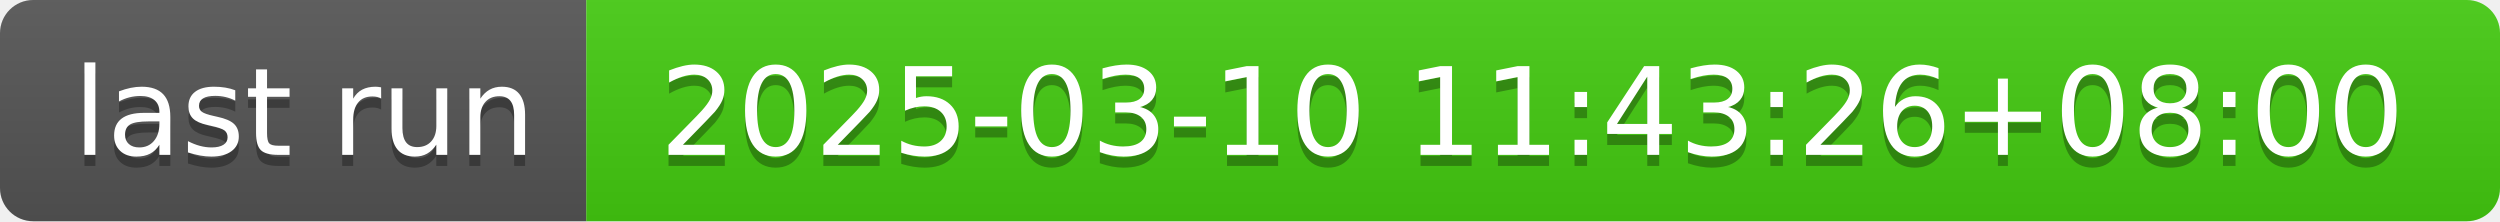
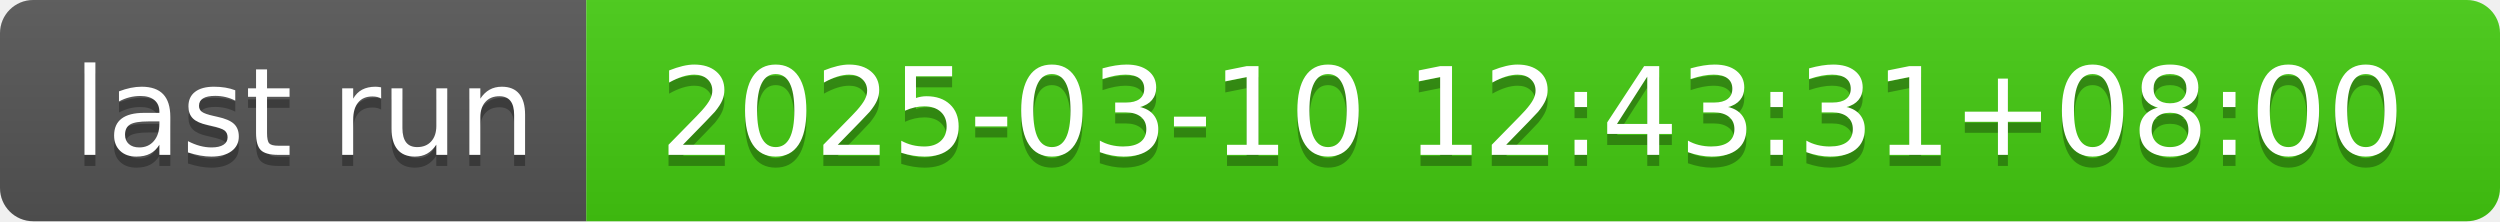
- <svg xmlns="http://www.w3.org/2000/svg" width="226" height="20" role="img" aria-label="last run: 2025-03-10 11:43:26+08:00">
+ <svg xmlns="http://www.w3.org/2000/svg" width="226" height="20" role="img" aria-label="last run: 2025-03-10 12:43:31+08:00">
  <linearGradient id="s" x2="0" y2="100%">
    <stop offset="0" stop-color="#bbb" stop-opacity=".1" />
    <stop offset="1" stop-opacity=".1" />
  </linearGradient>
  <clipPath id="r">
    <rect width="226" height="20" rx="3" fill="#fff" />
  </clipPath>
  <g clip-path="url(#r)">
    <rect width="53" height="20" fill="#555" />
    <rect x="53" width="173" height="20" fill="#4c1" />
    <rect width="226" height="20" fill="url(#s)" />
  </g>
  <g fill="#fff" text-anchor="middle" font-family="Verdana,Geneva,DejaVu Sans,sans-serif" text-rendering="geometricPrecision" font-size="110">
    <text aria-hidden="true" x="275" y="150" fill="#010101" fill-opacity=".3" transform="scale(.1)" textLength="430">last run</text>
    <text x="275" y="140" transform="scale(.1)" fill="#fff" textLength="430">last run</text>
-     <text aria-hidden="true" x="1385" y="150" fill="#010101" fill-opacity=".3" transform="scale(.1)" textLength="1630">2025-03-10 11:43:26+08:00</text>
-     <text x="1385" y="140" transform="scale(.1)" fill="#fff" textLength="1630">2025-03-10 11:43:26+08:00</text>
+     <text aria-hidden="true" x="1385" y="150" fill="#010101" fill-opacity=".3" transform="scale(.1)" textLength="1630">2025-03-10 12:43:31+08:00</text>
+     <text x="1385" y="140" transform="scale(.1)" fill="#fff" textLength="1630">2025-03-10 12:43:31+08:00</text>
  </g>
</svg>
